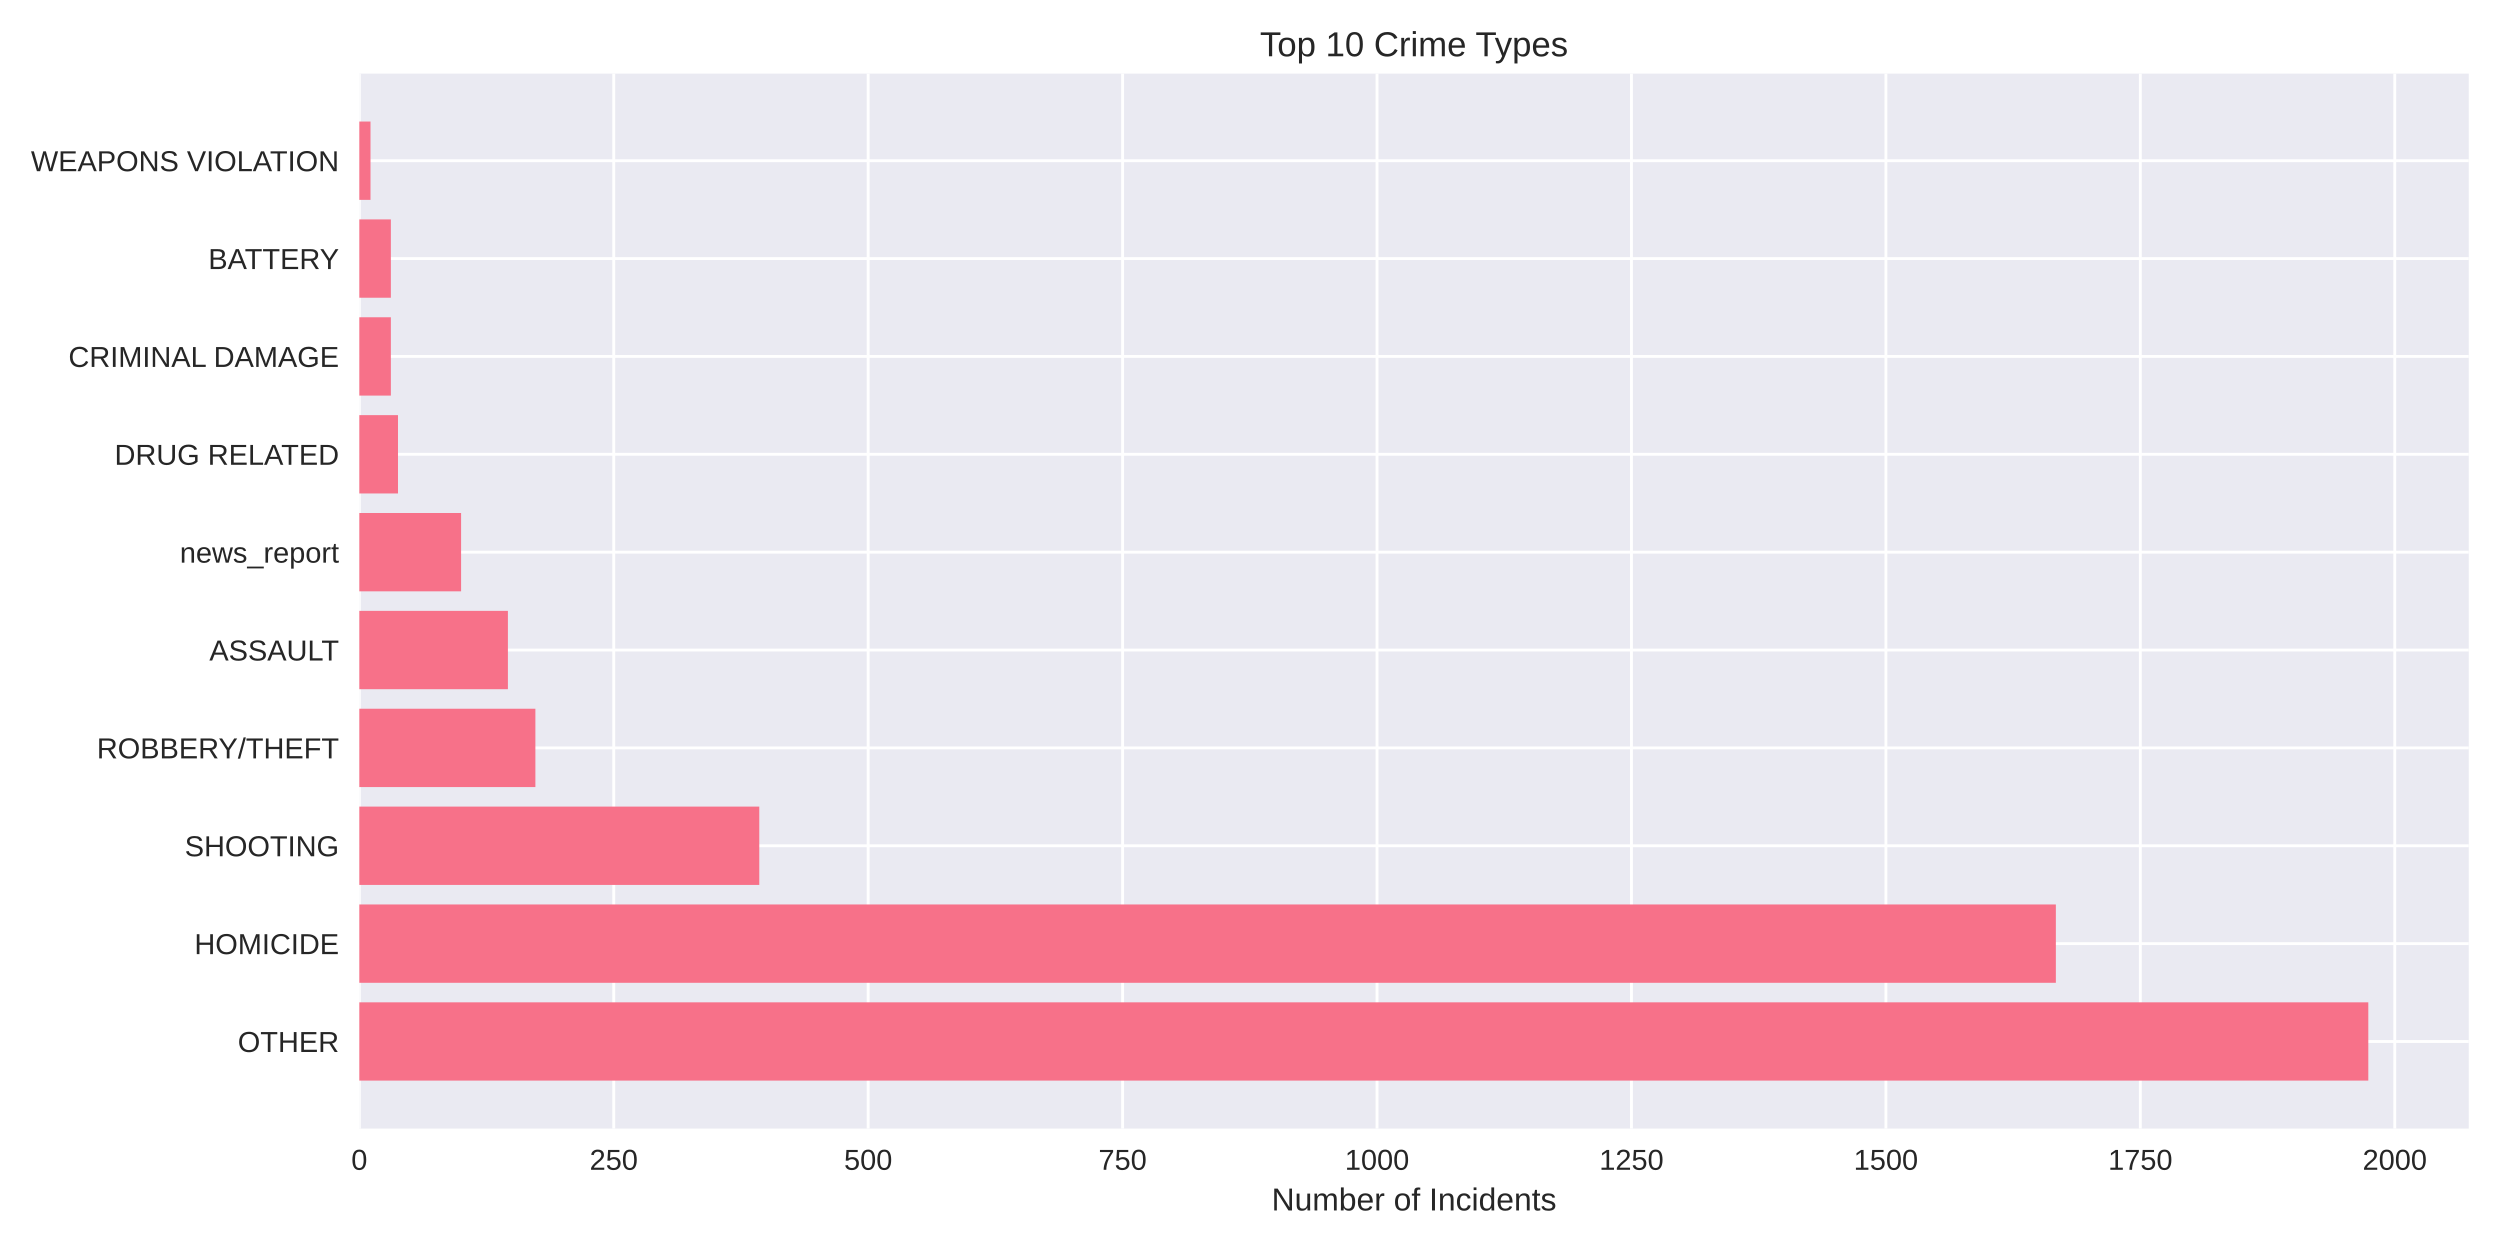
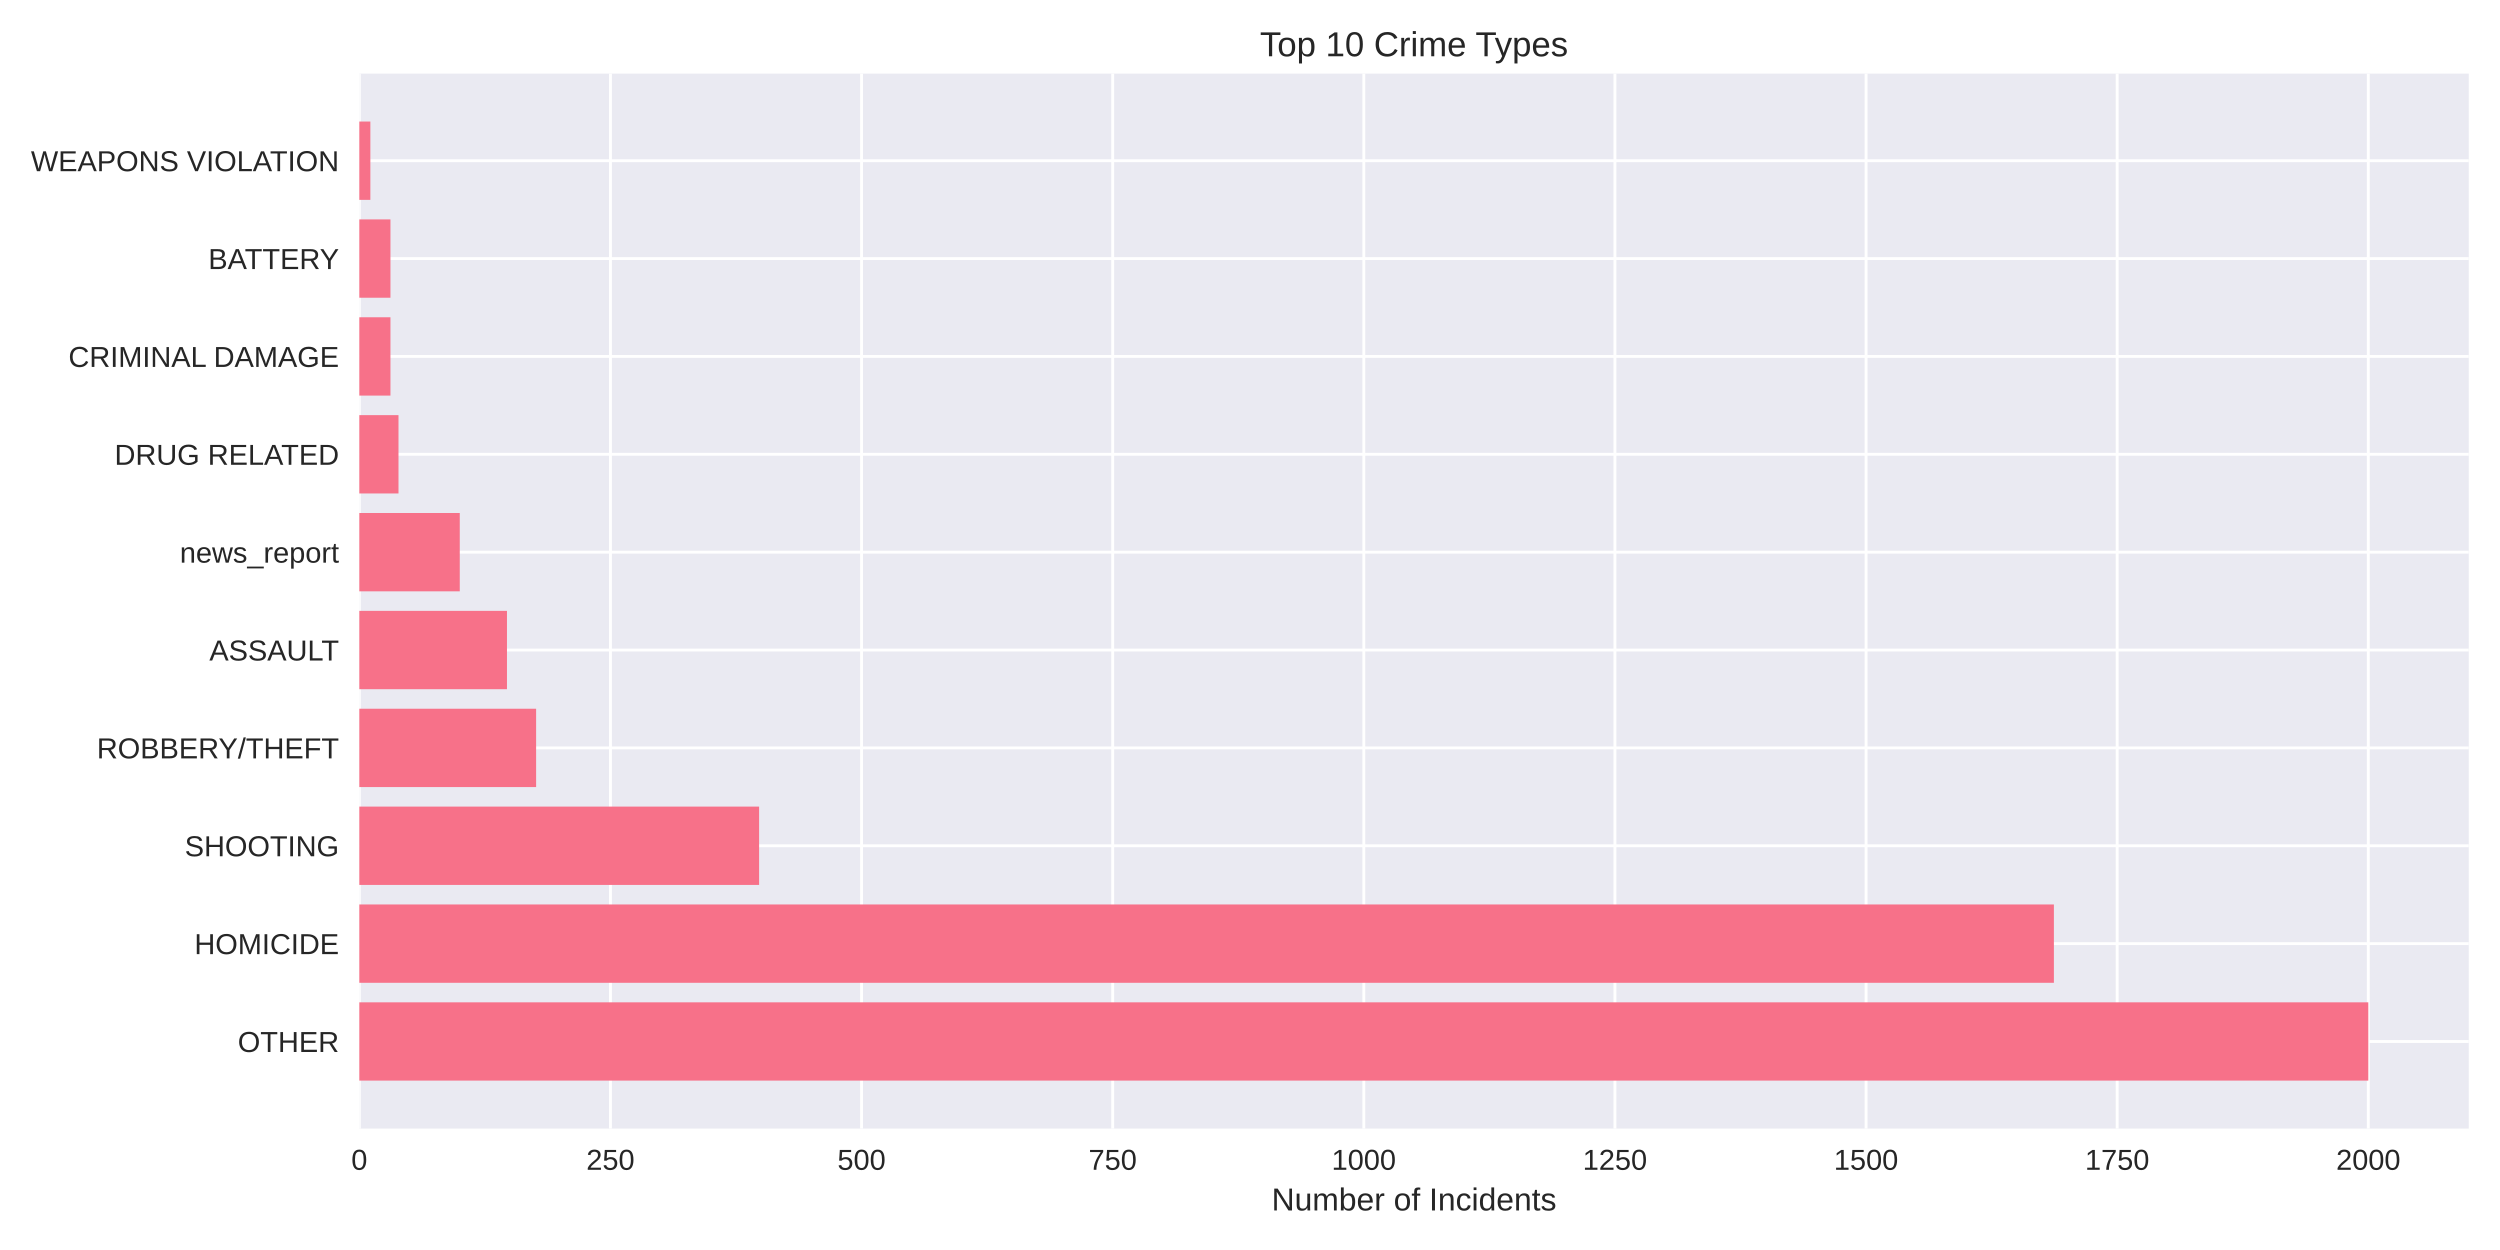
<svg xmlns="http://www.w3.org/2000/svg" width="864pt" height="432pt" viewBox="0 0 864 432" version="1.1">
  <defs>
    <style type="text/css">*{stroke-linejoin: round; stroke-linecap: butt}</style>
  </defs>
  <g id="figure_1">
    <g id="patch_1">
      <path d="M 0 432  L 864 432  L 864 0  L 0 0  z " style="fill: #ffffff" />
    </g>
    <g id="axes_1">
      <g id="patch_2">
        <path d="M 124.18 390.04  L 853.2 390.04  L 853.2 25.44  L 124.18 25.44  z " style="fill: #eaeaf2" />
      </g>
      <g id="matplotlib.axis_1">
        <g id="xtick_1">
          <g id="line2d_1">
-             <path d="M 124.18 390.04  L 124.18 25.44  " clip-path="url(#ped140783a9)" style="fill: none; stroke: #ffffff; stroke-linecap: round" />
+             <path d="M 124.18 390.04  L 124.18 25.44  " clip-path="url(#pecc7ec3ddb)" style="fill: none; stroke: #ffffff; stroke-linecap: round" />
          </g>
          <g id="line2d_2" />
          <g id="text_1">
            <text style="fill: #262626; font: 10px 'Arial', 'Liberation Sans', 'DejaVu Sans', 'Bitstream Vera Sans', sans-serif; text-anchor: middle" x="124.18" y="404.287" transform="rotate(-0 124.18 404.2869)">0</text>
          </g>
        </g>
        <g id="xtick_2">
          <g id="line2d_3">
-             <path d="M 212.111 390.04  L 212.111 25.44  " clip-path="url(#ped140783a9)" style="fill: none; stroke: #ffffff; stroke-linecap: round" />
+             <path d="M 210.968 390.04  L 210.968 25.44  " clip-path="url(#pecc7ec3ddb)" style="fill: none; stroke: #ffffff; stroke-linecap: round" />
          </g>
          <g id="line2d_4" />
          <g id="text_2">
-             <text style="fill: #262626; font: 10px 'Arial', 'Liberation Sans', 'DejaVu Sans', 'Bitstream Vera Sans', sans-serif; text-anchor: middle" x="212.111" y="404.287" transform="rotate(-0 212.1112 404.2869)">250</text>
+             <text style="fill: #262626; font: 10px 'Arial', 'Liberation Sans', 'DejaVu Sans', 'Bitstream Vera Sans', sans-serif; text-anchor: middle" x="210.968" y="404.287" transform="rotate(-0 210.9681 404.2869)">250</text>
          </g>
        </g>
        <g id="xtick_3">
          <g id="line2d_5">
-             <path d="M 300.042 390.04  L 300.042 25.44  " clip-path="url(#ped140783a9)" style="fill: none; stroke: #ffffff; stroke-linecap: round" />
+             <path d="M 297.756 390.04  L 297.756 25.44  " clip-path="url(#pecc7ec3ddb)" style="fill: none; stroke: #ffffff; stroke-linecap: round" />
          </g>
          <g id="line2d_6" />
          <g id="text_3">
-             <text style="fill: #262626; font: 10px 'Arial', 'Liberation Sans', 'DejaVu Sans', 'Bitstream Vera Sans', sans-serif; text-anchor: middle" x="300.042" y="404.287" transform="rotate(-0 300.0424 404.2869)">500</text>
+             <text style="fill: #262626; font: 10px 'Arial', 'Liberation Sans', 'DejaVu Sans', 'Bitstream Vera Sans', sans-serif; text-anchor: middle" x="297.756" y="404.287" transform="rotate(-0 297.7562 404.2869)">500</text>
          </g>
        </g>
        <g id="xtick_4">
          <g id="line2d_7">
-             <path d="M 387.974 390.04  L 387.974 25.44  " clip-path="url(#ped140783a9)" style="fill: none; stroke: #ffffff; stroke-linecap: round" />
+             <path d="M 384.544 390.04  L 384.544 25.44  " clip-path="url(#pecc7ec3ddb)" style="fill: none; stroke: #ffffff; stroke-linecap: round" />
          </g>
          <g id="line2d_8" />
          <g id="text_4">
-             <text style="fill: #262626; font: 10px 'Arial', 'Liberation Sans', 'DejaVu Sans', 'Bitstream Vera Sans', sans-serif; text-anchor: middle" x="387.974" y="404.287" transform="rotate(-0 387.9736 404.2869)">750</text>
+             <text style="fill: #262626; font: 10px 'Arial', 'Liberation Sans', 'DejaVu Sans', 'Bitstream Vera Sans', sans-serif; text-anchor: middle" x="384.544" y="404.287" transform="rotate(-0 384.5443 404.2869)">750</text>
          </g>
        </g>
        <g id="xtick_5">
          <g id="line2d_9">
-             <path d="M 475.905 390.04  L 475.905 25.44  " clip-path="url(#ped140783a9)" style="fill: none; stroke: #ffffff; stroke-linecap: round" />
+             <path d="M 471.332 390.04  L 471.332 25.44  " clip-path="url(#pecc7ec3ddb)" style="fill: none; stroke: #ffffff; stroke-linecap: round" />
          </g>
          <g id="line2d_10" />
          <g id="text_5">
-             <text style="fill: #262626; font: 10px 'Arial', 'Liberation Sans', 'DejaVu Sans', 'Bitstream Vera Sans', sans-serif; text-anchor: middle" x="475.905" y="404.287" transform="rotate(-0 475.9048 404.2869)">1000</text>
+             <text style="fill: #262626; font: 10px 'Arial', 'Liberation Sans', 'DejaVu Sans', 'Bitstream Vera Sans', sans-serif; text-anchor: middle" x="471.332" y="404.287" transform="rotate(-0 471.3324 404.2869)">1000</text>
          </g>
        </g>
        <g id="xtick_6">
          <g id="line2d_11">
-             <path d="M 563.836 390.04  L 563.836 25.44  " clip-path="url(#ped140783a9)" style="fill: none; stroke: #ffffff; stroke-linecap: round" />
+             <path d="M 558.12 390.04  L 558.12 25.44  " clip-path="url(#pecc7ec3ddb)" style="fill: none; stroke: #ffffff; stroke-linecap: round" />
          </g>
          <g id="line2d_12" />
          <g id="text_6">
-             <text style="fill: #262626; font: 10px 'Arial', 'Liberation Sans', 'DejaVu Sans', 'Bitstream Vera Sans', sans-serif; text-anchor: middle" x="563.836" y="404.287" transform="rotate(-0 563.836 404.2869)">1250</text>
+             <text style="fill: #262626; font: 10px 'Arial', 'Liberation Sans', 'DejaVu Sans', 'Bitstream Vera Sans', sans-serif; text-anchor: middle" x="558.12" y="404.287" transform="rotate(-0 558.1205 404.2869)">1250</text>
          </g>
        </g>
        <g id="xtick_7">
          <g id="line2d_13">
-             <path d="M 651.767 390.04  L 651.767 25.44  " clip-path="url(#ped140783a9)" style="fill: none; stroke: #ffffff; stroke-linecap: round" />
+             <path d="M 644.909 390.04  L 644.909 25.44  " clip-path="url(#pecc7ec3ddb)" style="fill: none; stroke: #ffffff; stroke-linecap: round" />
          </g>
          <g id="line2d_14" />
          <g id="text_7">
-             <text style="fill: #262626; font: 10px 'Arial', 'Liberation Sans', 'DejaVu Sans', 'Bitstream Vera Sans', sans-serif; text-anchor: middle" x="651.767" y="404.287" transform="rotate(-0 651.7672 404.2869)">1500</text>
+             <text style="fill: #262626; font: 10px 'Arial', 'Liberation Sans', 'DejaVu Sans', 'Bitstream Vera Sans', sans-serif; text-anchor: middle" x="644.909" y="404.287" transform="rotate(-0 644.9086 404.2869)">1500</text>
          </g>
        </g>
        <g id="xtick_8">
          <g id="line2d_15">
-             <path d="M 739.698 390.04  L 739.698 25.44  " clip-path="url(#ped140783a9)" style="fill: none; stroke: #ffffff; stroke-linecap: round" />
+             <path d="M 731.697 390.04  L 731.697 25.44  " clip-path="url(#pecc7ec3ddb)" style="fill: none; stroke: #ffffff; stroke-linecap: round" />
          </g>
          <g id="line2d_16" />
          <g id="text_8">
-             <text style="fill: #262626; font: 10px 'Arial', 'Liberation Sans', 'DejaVu Sans', 'Bitstream Vera Sans', sans-serif; text-anchor: middle" x="739.698" y="404.287" transform="rotate(-0 739.6984 404.2869)">1750</text>
+             <text style="fill: #262626; font: 10px 'Arial', 'Liberation Sans', 'DejaVu Sans', 'Bitstream Vera Sans', sans-serif; text-anchor: middle" x="731.697" y="404.287" transform="rotate(-0 731.6967 404.2869)">1750</text>
          </g>
        </g>
        <g id="xtick_9">
          <g id="line2d_17">
-             <path d="M 827.63 390.04  L 827.63 25.44  " clip-path="url(#ped140783a9)" style="fill: none; stroke: #ffffff; stroke-linecap: round" />
+             <path d="M 818.485 390.04  L 818.485 25.44  " clip-path="url(#pecc7ec3ddb)" style="fill: none; stroke: #ffffff; stroke-linecap: round" />
          </g>
          <g id="line2d_18" />
          <g id="text_9">
-             <text style="fill: #262626; font: 10px 'Arial', 'Liberation Sans', 'DejaVu Sans', 'Bitstream Vera Sans', sans-serif; text-anchor: middle" x="827.63" y="404.287" transform="rotate(-0 827.6296 404.2869)">2000</text>
+             <text style="fill: #262626; font: 10px 'Arial', 'Liberation Sans', 'DejaVu Sans', 'Bitstream Vera Sans', sans-serif; text-anchor: middle" x="818.485" y="404.287" transform="rotate(-0 818.4848 404.2869)">2000</text>
          </g>
        </g>
        <g id="text_10">
          <text style="fill: #262626; font: 11px 'Arial', 'Liberation Sans', 'DejaVu Sans', 'Bitstream Vera Sans', sans-serif; text-anchor: middle" x="488.69" y="418.333" transform="rotate(-0 488.69 418.3334)">Number of Incidents</text>
        </g>
      </g>
      <g id="matplotlib.axis_2">
        <g id="ytick_1">
          <g id="line2d_19">
-             <path d="M 124.18 359.939  L 853.2 359.939  " clip-path="url(#ped140783a9)" style="fill: none; stroke: #ffffff; stroke-linecap: round" />
+             <path d="M 124.18 359.939  L 853.2 359.939  " clip-path="url(#pecc7ec3ddb)" style="fill: none; stroke: #ffffff; stroke-linecap: round" />
          </g>
          <g id="line2d_20" />
          <g id="text_11">
            <text style="fill: #262626; font: 10px 'Arial', 'Liberation Sans', 'DejaVu Sans', 'Bitstream Vera Sans', sans-serif; text-anchor: end" x="117.18" y="363.562" transform="rotate(-0 117.18 363.562)">OTHER</text>
          </g>
        </g>
        <g id="ytick_2">
          <g id="line2d_21">
-             <path d="M 124.18 326.117  L 853.2 326.117  " clip-path="url(#ped140783a9)" style="fill: none; stroke: #ffffff; stroke-linecap: round" />
+             <path d="M 124.18 326.117  L 853.2 326.117  " clip-path="url(#pecc7ec3ddb)" style="fill: none; stroke: #ffffff; stroke-linecap: round" />
          </g>
          <g id="line2d_22" />
          <g id="text_12">
            <text style="fill: #262626; font: 10px 'Arial', 'Liberation Sans', 'DejaVu Sans', 'Bitstream Vera Sans', sans-serif; text-anchor: end" x="117.18" y="329.74" transform="rotate(-0 117.18 329.7401)">HOMICIDE</text>
          </g>
        </g>
        <g id="ytick_3">
          <g id="line2d_23">
-             <path d="M 124.18 292.295  L 853.2 292.295  " clip-path="url(#ped140783a9)" style="fill: none; stroke: #ffffff; stroke-linecap: round" />
+             <path d="M 124.18 292.295  L 853.2 292.295  " clip-path="url(#pecc7ec3ddb)" style="fill: none; stroke: #ffffff; stroke-linecap: round" />
          </g>
          <g id="line2d_24" />
          <g id="text_13">
            <text style="fill: #262626; font: 10px 'Arial', 'Liberation Sans', 'DejaVu Sans', 'Bitstream Vera Sans', sans-serif; text-anchor: end" x="117.18" y="295.918" transform="rotate(-0 117.18 295.9182)">SHOOTING</text>
          </g>
        </g>
        <g id="ytick_4">
          <g id="line2d_25">
-             <path d="M 124.18 258.473  L 853.2 258.473  " clip-path="url(#ped140783a9)" style="fill: none; stroke: #ffffff; stroke-linecap: round" />
+             <path d="M 124.18 258.473  L 853.2 258.473  " clip-path="url(#pecc7ec3ddb)" style="fill: none; stroke: #ffffff; stroke-linecap: round" />
          </g>
          <g id="line2d_26" />
          <g id="text_14">
            <text style="fill: #262626; font: 10px 'Arial', 'Liberation Sans', 'DejaVu Sans', 'Bitstream Vera Sans', sans-serif; text-anchor: end" x="117.18" y="262.096" transform="rotate(-0 117.18 262.0963)">ROBBERY/THEFT</text>
          </g>
        </g>
        <g id="ytick_5">
          <g id="line2d_27">
-             <path d="M 124.18 224.651  L 853.2 224.651  " clip-path="url(#ped140783a9)" style="fill: none; stroke: #ffffff; stroke-linecap: round" />
+             <path d="M 124.18 224.651  L 853.2 224.651  " clip-path="url(#pecc7ec3ddb)" style="fill: none; stroke: #ffffff; stroke-linecap: round" />
          </g>
          <g id="line2d_28" />
          <g id="text_15">
            <text style="fill: #262626; font: 10px 'Arial', 'Liberation Sans', 'DejaVu Sans', 'Bitstream Vera Sans', sans-serif; text-anchor: end" x="117.18" y="228.274" transform="rotate(-0 117.18 228.2744)">ASSAULT</text>
          </g>
        </g>
        <g id="ytick_6">
          <g id="line2d_29">
-             <path d="M 124.18 190.829  L 853.2 190.829  " clip-path="url(#ped140783a9)" style="fill: none; stroke: #ffffff; stroke-linecap: round" />
+             <path d="M 124.18 190.829  L 853.2 190.829  " clip-path="url(#pecc7ec3ddb)" style="fill: none; stroke: #ffffff; stroke-linecap: round" />
          </g>
          <g id="line2d_30" />
          <g id="text_16">
            <text style="fill: #262626; font: 10px 'Arial', 'Liberation Sans', 'DejaVu Sans', 'Bitstream Vera Sans', sans-serif; text-anchor: end" x="117.18" y="194.452" transform="rotate(-0 117.18 194.4525)">news_report</text>
          </g>
        </g>
        <g id="ytick_7">
          <g id="line2d_31">
-             <path d="M 124.18 157.007  L 853.2 157.007  " clip-path="url(#ped140783a9)" style="fill: none; stroke: #ffffff; stroke-linecap: round" />
+             <path d="M 124.18 157.007  L 853.2 157.007  " clip-path="url(#pecc7ec3ddb)" style="fill: none; stroke: #ffffff; stroke-linecap: round" />
          </g>
          <g id="line2d_32" />
          <g id="text_17">
            <text style="fill: #262626; font: 10px 'Arial', 'Liberation Sans', 'DejaVu Sans', 'Bitstream Vera Sans', sans-serif; text-anchor: end" x="117.18" y="160.631" transform="rotate(-0 117.18 160.6306)">DRUG RELATED</text>
          </g>
        </g>
        <g id="ytick_8">
          <g id="line2d_33">
-             <path d="M 124.18 123.185  L 853.2 123.185  " clip-path="url(#ped140783a9)" style="fill: none; stroke: #ffffff; stroke-linecap: round" />
+             <path d="M 124.18 123.185  L 853.2 123.185  " clip-path="url(#pecc7ec3ddb)" style="fill: none; stroke: #ffffff; stroke-linecap: round" />
          </g>
          <g id="line2d_34" />
          <g id="text_18">
            <text style="fill: #262626; font: 10px 'Arial', 'Liberation Sans', 'DejaVu Sans', 'Bitstream Vera Sans', sans-serif; text-anchor: end" x="117.18" y="126.809" transform="rotate(-0 117.18 126.8087)">CRIMINAL DAMAGE</text>
          </g>
        </g>
        <g id="ytick_9">
          <g id="line2d_35">
-             <path d="M 124.18 89.363  L 853.2 89.363  " clip-path="url(#ped140783a9)" style="fill: none; stroke: #ffffff; stroke-linecap: round" />
+             <path d="M 124.18 89.363  L 853.2 89.363  " clip-path="url(#pecc7ec3ddb)" style="fill: none; stroke: #ffffff; stroke-linecap: round" />
          </g>
          <g id="line2d_36" />
          <g id="text_19">
            <text style="fill: #262626; font: 10px 'Arial', 'Liberation Sans', 'DejaVu Sans', 'Bitstream Vera Sans', sans-serif; text-anchor: end" x="117.18" y="92.987" transform="rotate(-0 117.18 92.98681)">BATTERY</text>
          </g>
        </g>
        <g id="ytick_10">
          <g id="line2d_37">
-             <path d="M 124.18 55.541  L 853.2 55.541  " clip-path="url(#ped140783a9)" style="fill: none; stroke: #ffffff; stroke-linecap: round" />
+             <path d="M 124.18 55.541  L 853.2 55.541  " clip-path="url(#pecc7ec3ddb)" style="fill: none; stroke: #ffffff; stroke-linecap: round" />
          </g>
          <g id="line2d_38" />
          <g id="text_20">
            <text style="fill: #262626; font: 10px 'Arial', 'Liberation Sans', 'DejaVu Sans', 'Bitstream Vera Sans', sans-serif; text-anchor: end" x="117.18" y="59.165" transform="rotate(-0 117.18 59.16492)">WEAPONS VIOLATION</text>
          </g>
        </g>
      </g>
      <g id="patch_3">
-         <path d="M 124.18 373.467  L 818.485 373.467  L 818.485 346.41  L 124.18 346.41  z " clip-path="url(#ped140783a9)" style="fill: #f77189" />
+         <path d="M 124.18 373.467  L 818.485 373.467  L 818.485 346.41  L 124.18 346.41  z " clip-path="url(#pecc7ec3ddb)" style="fill: #f77189" />
      </g>
      <g id="patch_4">
-         <path d="M 124.18 339.645  L 710.505 339.645  L 710.505 312.588  L 124.18 312.588  z " clip-path="url(#ped140783a9)" style="fill: #f77189" />
+         <path d="M 124.18 339.645  L 709.826 339.645  L 709.826 312.588  L 124.18 312.588  z " clip-path="url(#pecc7ec3ddb)" style="fill: #f77189" />
      </g>
      <g id="patch_5">
-         <path d="M 124.18 305.823  L 262.408 305.823  L 262.408 278.766  L 124.18 278.766  z " clip-path="url(#ped140783a9)" style="fill: #f77189" />
+         <path d="M 124.18 305.823  L 262.347 305.823  L 262.347 278.766  L 124.18 278.766  z " clip-path="url(#pecc7ec3ddb)" style="fill: #f77189" />
      </g>
      <g id="patch_6">
-         <path d="M 124.18 272.002  L 185.028 272.002  L 185.028 244.944  L 124.18 244.944  z " clip-path="url(#ped140783a9)" style="fill: #f77189" />
+         <path d="M 124.18 272.002  L 185.279 272.002  L 185.279 244.944  L 124.18 244.944  z " clip-path="url(#pecc7ec3ddb)" style="fill: #f77189" />
      </g>
      <g id="patch_7">
-         <path d="M 124.18 238.18  L 175.532 238.18  L 175.532 211.122  L 124.18 211.122  z " clip-path="url(#ped140783a9)" style="fill: #f77189" />
+         <path d="M 124.18 238.18  L 175.211 238.18  L 175.211 211.122  L 124.18 211.122  z " clip-path="url(#pecc7ec3ddb)" style="fill: #f77189" />
      </g>
      <g id="patch_8">
-         <path d="M 124.18 204.358  L 159.352 204.358  L 159.352 177.3  L 124.18 177.3  z " clip-path="url(#ped140783a9)" style="fill: #f77189" />
+         <path d="M 124.18 204.358  L 158.895 204.358  L 158.895 177.3  L 124.18 177.3  z " clip-path="url(#pecc7ec3ddb)" style="fill: #f77189" />
      </g>
      <g id="patch_9">
-         <path d="M 124.18 170.536  L 137.546 170.536  L 137.546 143.478  L 124.18 143.478  z " clip-path="url(#ped140783a9)" style="fill: #f77189" />
+         <path d="M 124.18 170.536  L 137.719 170.536  L 137.719 143.478  L 124.18 143.478  z " clip-path="url(#pecc7ec3ddb)" style="fill: #f77189" />
      </g>
      <g id="patch_10">
-         <path d="M 124.18 136.714  L 135.083 136.714  L 135.083 109.657  L 124.18 109.657  z " clip-path="url(#ped140783a9)" style="fill: #f77189" />
+         <path d="M 124.18 136.714  L 134.942 136.714  L 134.942 109.657  L 124.18 109.657  z " clip-path="url(#pecc7ec3ddb)" style="fill: #f77189" />
      </g>
      <g id="patch_11">
-         <path d="M 124.18 102.892  L 135.083 102.892  L 135.083 75.835  L 124.18 75.835  z " clip-path="url(#ped140783a9)" style="fill: #f77189" />
+         <path d="M 124.18 102.892  L 134.942 102.892  L 134.942 75.835  L 124.18 75.835  z " clip-path="url(#pecc7ec3ddb)" style="fill: #f77189" />
      </g>
      <g id="patch_12">
-         <path d="M 124.18 69.07  L 128.049 69.07  L 128.049 42.013  L 124.18 42.013  z " clip-path="url(#ped140783a9)" style="fill: #f77189" />
+         <path d="M 124.18 69.07  L 127.999 69.07  L 127.999 42.013  L 124.18 42.013  z " clip-path="url(#pecc7ec3ddb)" style="fill: #f77189" />
      </g>
      <g id="patch_13">
        <path d="M 124.18 390.04  L 124.18 25.44  " style="fill: none" />
      </g>
      <g id="patch_14">
        <path d="M 853.2 390.04  L 853.2 25.44  " style="fill: none" />
      </g>
      <g id="patch_15">
        <path d="M 124.18 390.04  L 853.2 390.04  " style="fill: none" />
      </g>
      <g id="patch_16">
        <path d="M 124.18 25.44  L 853.2 25.44  " style="fill: none" />
      </g>
      <g id="text_21">
        <text style="fill: #262626; font: 12px 'Arial', 'Liberation Sans', 'DejaVu Sans', 'Bitstream Vera Sans', sans-serif; text-anchor: middle" x="488.69" y="19.44" transform="rotate(-0 488.69 19.44)">Top 10 Crime Types</text>
      </g>
    </g>
  </g>
  <defs>
-     <clipPath id="ped140783a9">
+     <clipPath id="pecc7ec3ddb">
      <rect x="124.18" y="25.44" width="729.02" height="364.6" />
    </clipPath>
  </defs>
</svg>
